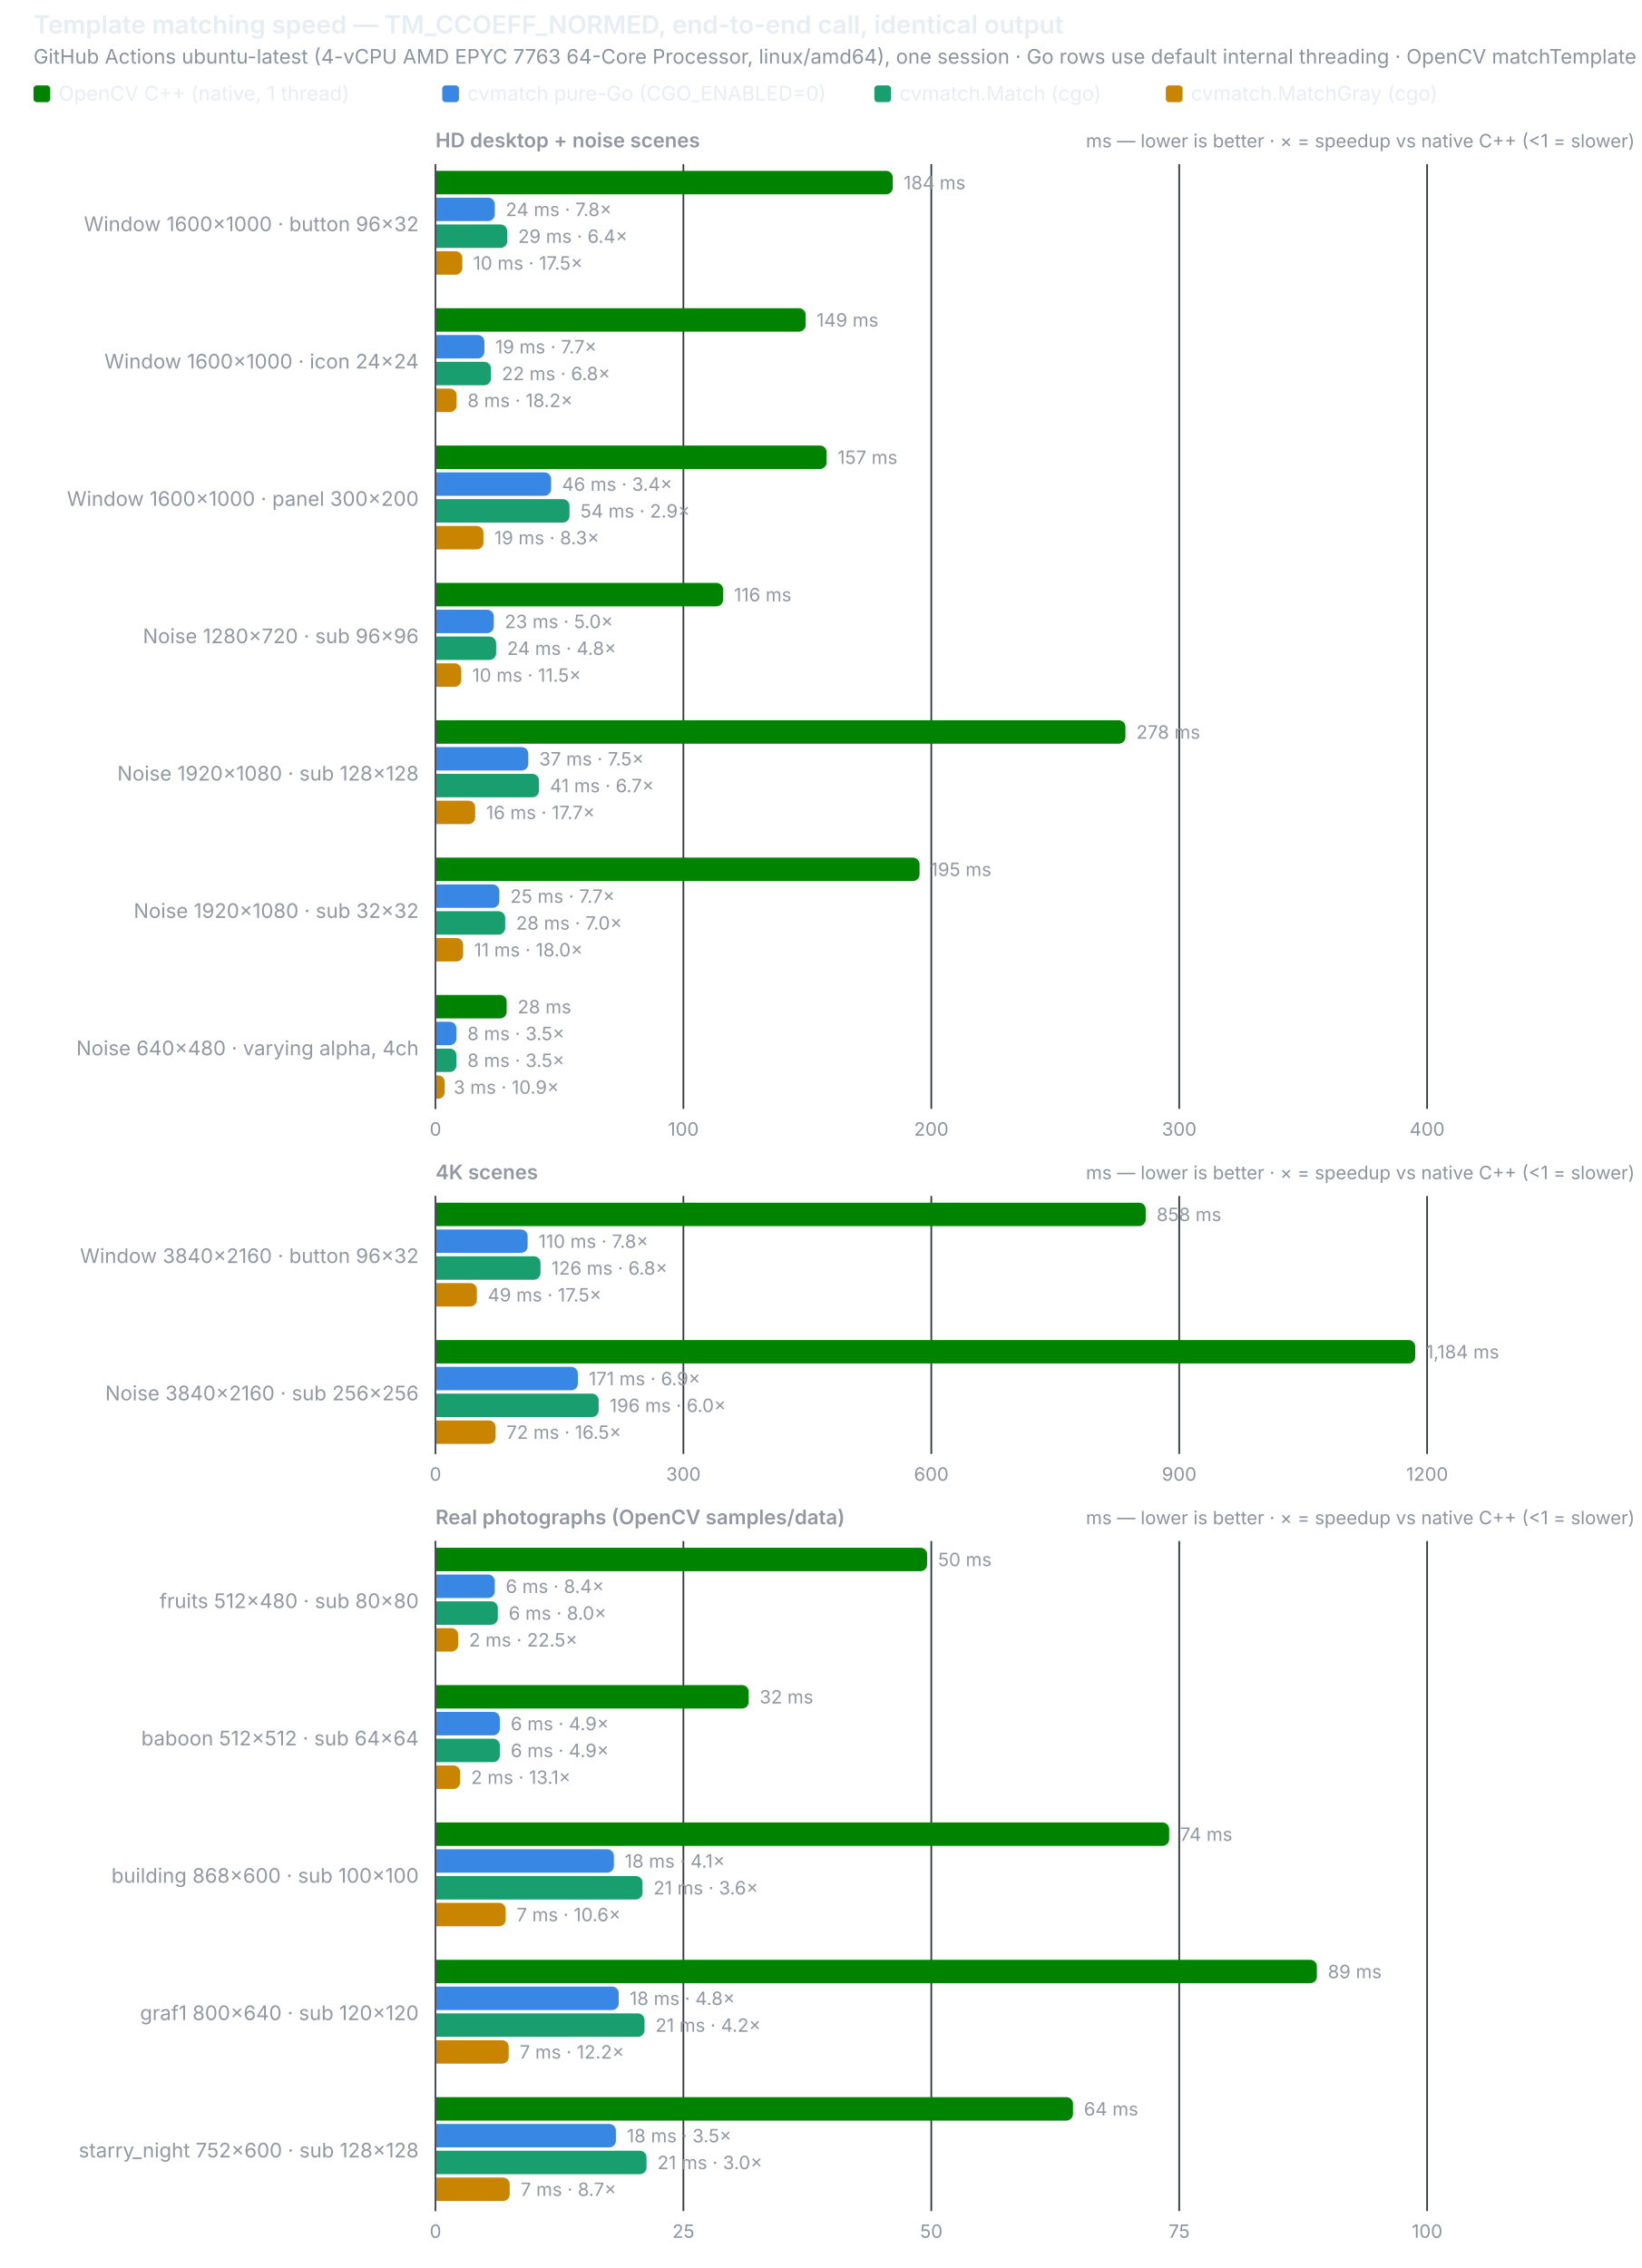
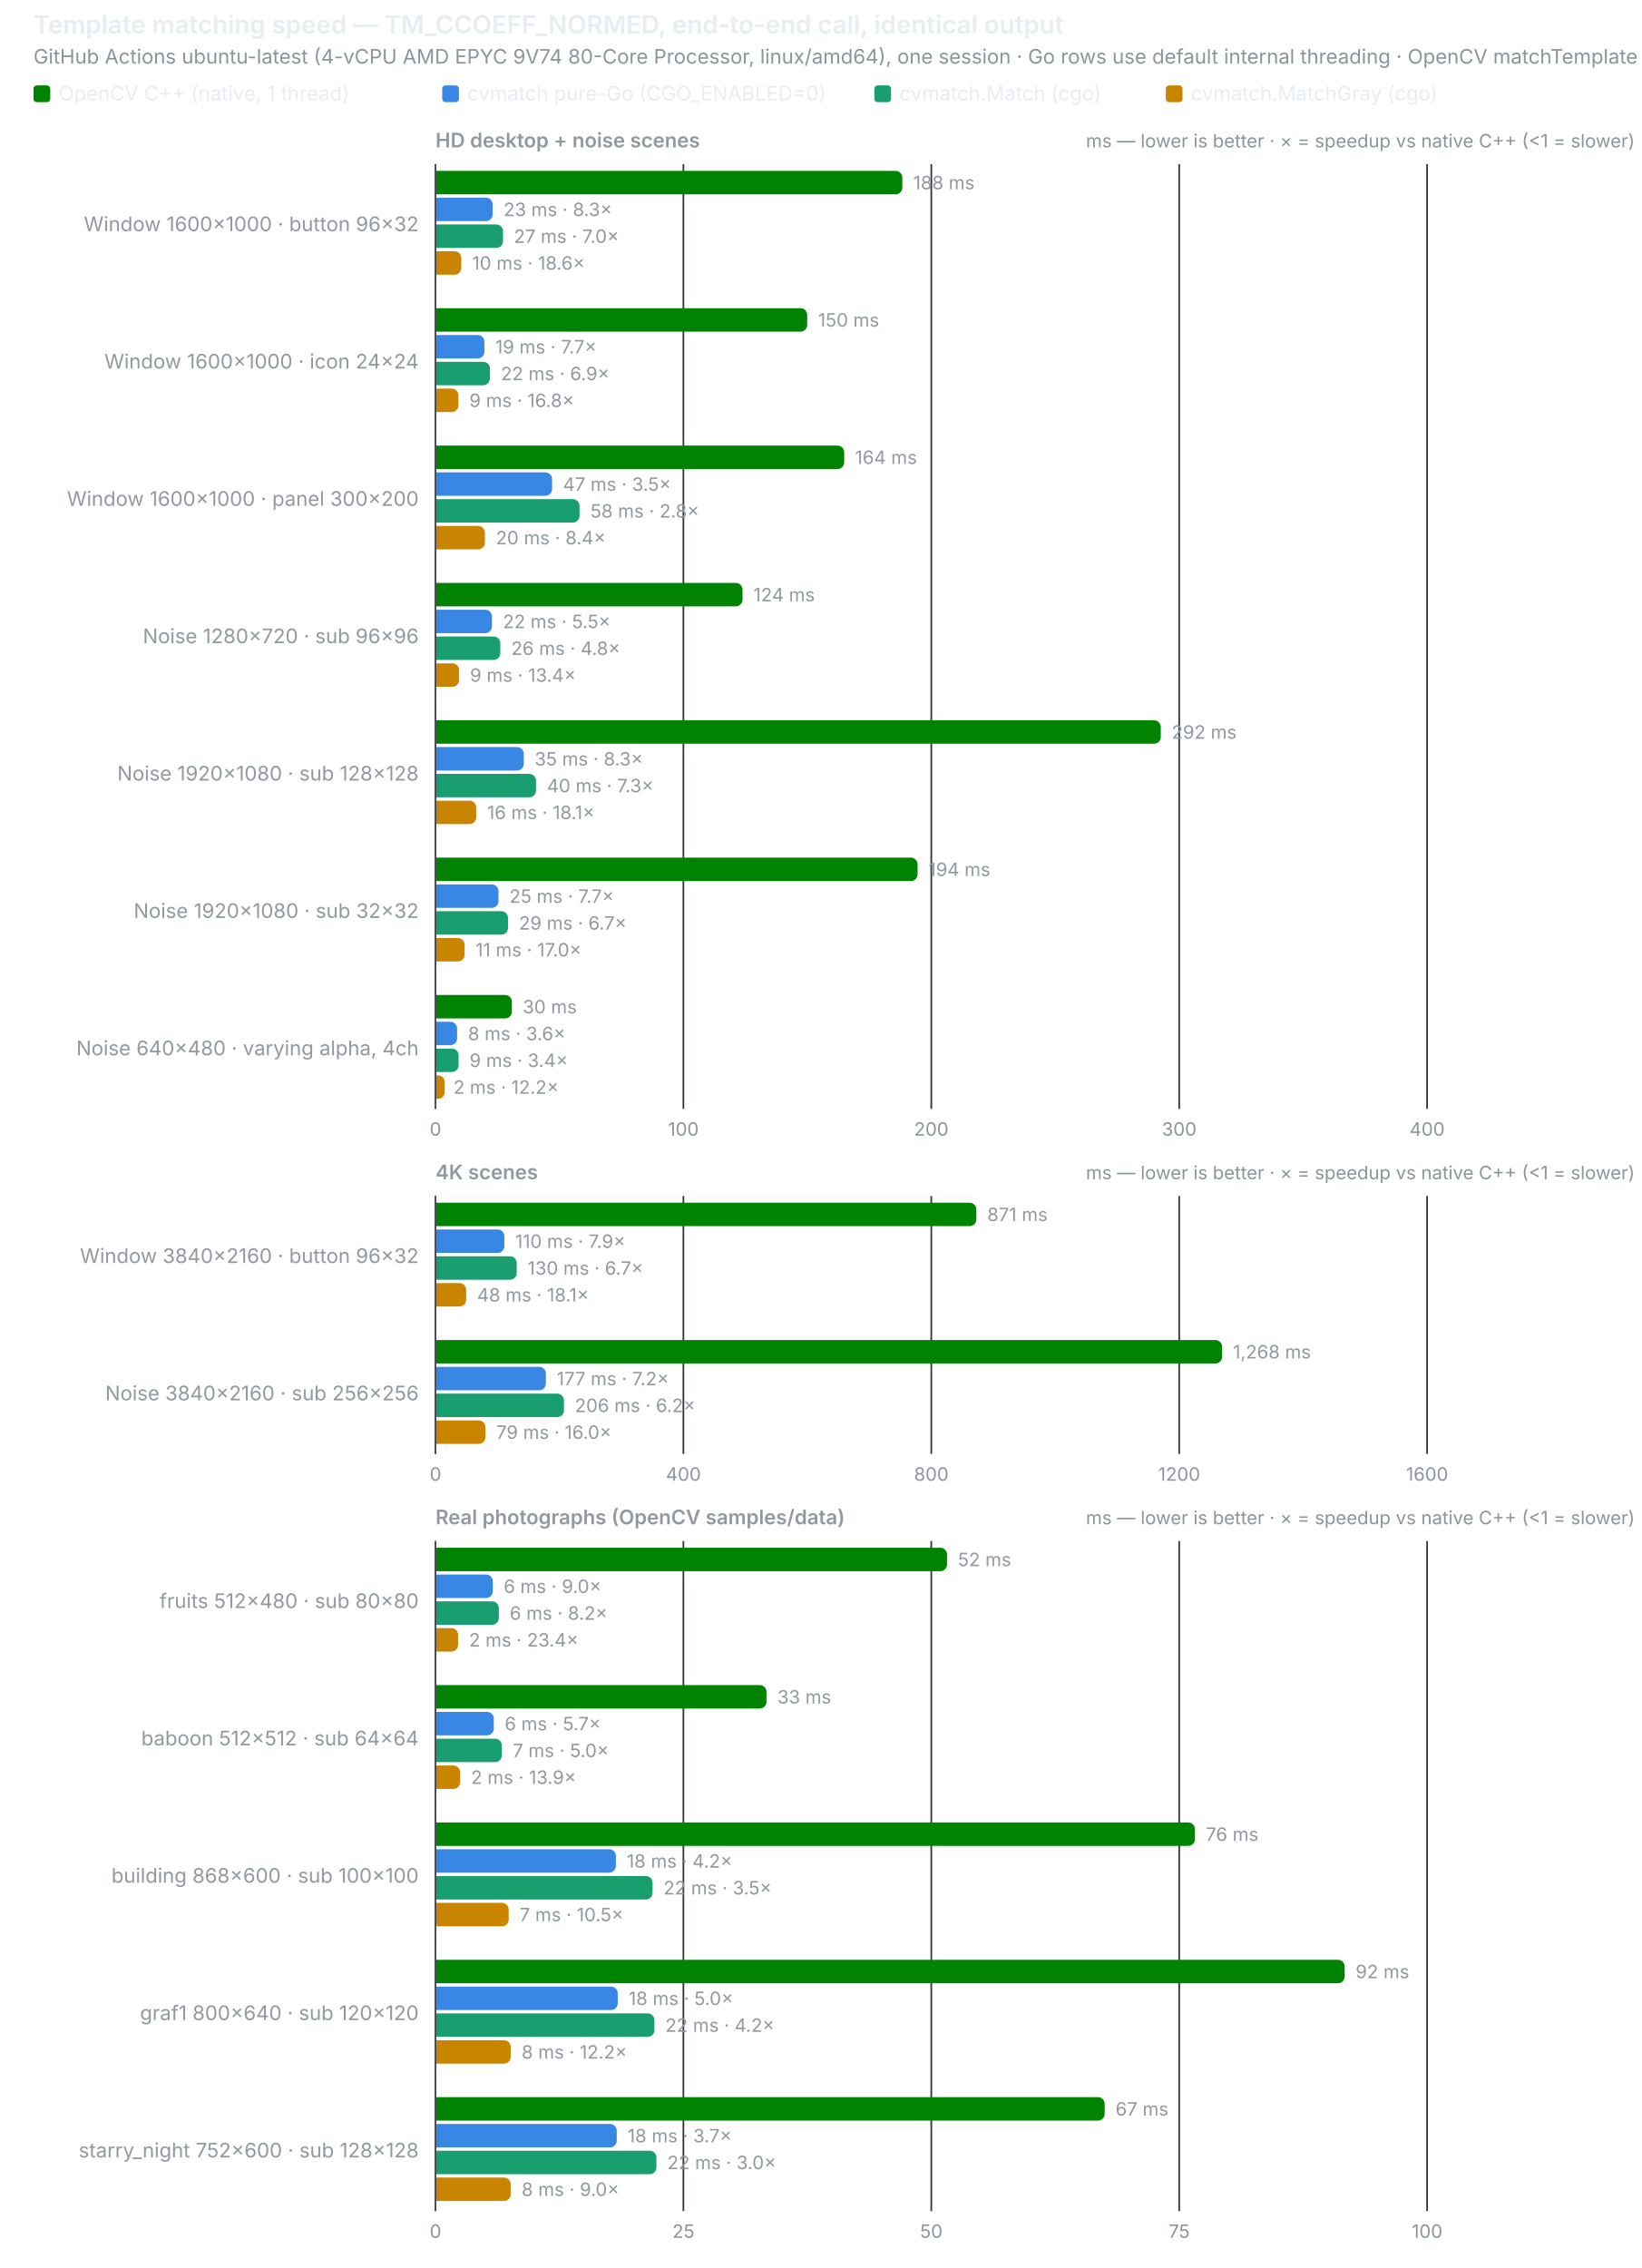
<svg xmlns="http://www.w3.org/2000/svg" width="980" height="1354" viewBox="0 0 980 1354" role="img">
  <text x="20" y="20" font-size="15" font-weight="600" fill="#e6edf3" font-family="system-ui,-apple-system,Segoe UI,sans-serif">Template matching speed — TM_CCOEFF_NORMED, end-to-end call, identical output</text>
-   <text x="20" y="38" font-size="12" fill="#8b949e" font-family="system-ui,-apple-system,Segoe UI,sans-serif">GitHub Actions ubuntu-latest (4-vCPU AMD EPYC 7763 64-Core Processor, linux/amd64), one session · Go rows use default internal threading · OpenCV matchTemplate does not use extra cores</text>
+   <text x="20" y="38" font-size="12" fill="#8b949e" font-family="system-ui,-apple-system,Segoe UI,sans-serif">GitHub Actions ubuntu-latest (4-vCPU AMD EPYC 9V74 80-Core Processor, linux/amd64), one session · Go rows use default internal threading · OpenCV matchTemplate does not use extra cores</text>
  <rect x="20" y="51" width="10" height="10" rx="2" fill="#008300" />
  <text x="35" y="60" font-size="12" fill="#e6edf3" font-family="system-ui,-apple-system,Segoe UI,sans-serif">OpenCV C++ (native, 1 thread)</text>
  <rect x="264" y="51" width="10" height="10" rx="2" fill="#3987e5" />
  <text x="279" y="60" font-size="12" fill="#e6edf3" font-family="system-ui,-apple-system,Segoe UI,sans-serif">cvmatch pure-Go (CGO_ENABLED=0)</text>
  <rect x="522" y="51" width="10" height="10" rx="2" fill="#199e70" />
  <text x="537" y="60" font-size="12" fill="#e6edf3" font-family="system-ui,-apple-system,Segoe UI,sans-serif">cvmatch.Match (cgo)</text>
  <rect x="696" y="51" width="10" height="10" rx="2" fill="#c98500" />
  <text x="711" y="60" font-size="12" fill="#e6edf3" font-family="system-ui,-apple-system,Segoe UI,sans-serif">cvmatch.MatchGray (cgo)</text>
  <text x="260" y="88" font-size="12" font-weight="600" fill="#9198a1" font-family="system-ui,-apple-system,Segoe UI,sans-serif">HD desktop + noise scenes</text>
  <text x="976" y="88" font-size="11" text-anchor="end" fill="#8b949e" font-family="system-ui,-apple-system,Segoe UI,sans-serif">ms — lower is better · ×  = speedup vs native C++ (&lt;1 = slower)</text>
  <line x1="260.0" y1="98" x2="260.0" y2="662" stroke="#30363d" stroke-width="1" />
  <text x="260.0" y="678" font-size="11" text-anchor="middle" fill="#8b949e" font-family="system-ui,-apple-system,Segoe UI,sans-serif" style="font-variant-numeric:tabular-nums">0</text>
  <line x1="408.0" y1="98" x2="408.0" y2="662" stroke="#30363d" stroke-width="1" />
  <text x="408.0" y="678" font-size="11" text-anchor="middle" fill="#8b949e" font-family="system-ui,-apple-system,Segoe UI,sans-serif" style="font-variant-numeric:tabular-nums">100</text>
  <line x1="556.0" y1="98" x2="556.0" y2="662" stroke="#30363d" stroke-width="1" />
  <text x="556.0" y="678" font-size="11" text-anchor="middle" fill="#8b949e" font-family="system-ui,-apple-system,Segoe UI,sans-serif" style="font-variant-numeric:tabular-nums">200</text>
  <line x1="704.0" y1="98" x2="704.0" y2="662" stroke="#30363d" stroke-width="1" />
  <text x="704.0" y="678" font-size="11" text-anchor="middle" fill="#8b949e" font-family="system-ui,-apple-system,Segoe UI,sans-serif" style="font-variant-numeric:tabular-nums">300</text>
  <line x1="852.0" y1="98" x2="852.0" y2="662" stroke="#30363d" stroke-width="1" />
  <text x="852.0" y="678" font-size="11" text-anchor="middle" fill="#8b949e" font-family="system-ui,-apple-system,Segoe UI,sans-serif" style="font-variant-numeric:tabular-nums">400</text>
  <line x1="260" y1="98" x2="260" y2="662" stroke="#484f58" stroke-width="1" />
  <text x="250" y="138.0" font-size="12" text-anchor="end" fill="#9198a1" font-family="system-ui,-apple-system,Segoe UI,sans-serif">Window 1600×1000 · button 96×32</text>
-   <path d="M260.5,102 h268.5 a4,4 0 0 1 4,4 v6 a4,4 0 0 1 -4,4 h-268.5 z" fill="#008300" />
-   <text x="539.5" y="113" font-size="11" fill="#9198a1" font-family="system-ui,-apple-system,Segoe UI,sans-serif" style="font-variant-numeric:tabular-nums">184 ms</text>
-   <path d="M260.5,118 h30.9 a4,4 0 0 1 4,4 v6 a4,4 0 0 1 -4,4 h-30.9 z" fill="#3987e5" />
-   <text x="301.9" y="129" font-size="11" fill="#9198a1" font-family="system-ui,-apple-system,Segoe UI,sans-serif" style="font-variant-numeric:tabular-nums">24 ms · 7.8×</text>
-   <path d="M260.5,134 h38.3 a4,4 0 0 1 4,4 v6 a4,4 0 0 1 -4,4 h-38.3 z" fill="#199e70" />
-   <text x="309.3" y="145" font-size="11" fill="#9198a1" font-family="system-ui,-apple-system,Segoe UI,sans-serif" style="font-variant-numeric:tabular-nums">29 ms · 6.4×</text>
-   <path d="M260.5,150 h11.5 a4,4 0 0 1 4,4 v6 a4,4 0 0 1 -4,4 h-11.5 z" fill="#c98500" />
-   <text x="282.5" y="161" font-size="11" fill="#9198a1" font-family="system-ui,-apple-system,Segoe UI,sans-serif" style="font-variant-numeric:tabular-nums">10 ms · 17.5×</text>
+   <path d="M260.5,102 h274.2 a4,4 0 0 1 4,4 v6 a4,4 0 0 1 -4,4 h-274.2 z" fill="#008300" />
+   <text x="545.2" y="113" font-size="11" fill="#9198a1" font-family="system-ui,-apple-system,Segoe UI,sans-serif" style="font-variant-numeric:tabular-nums">188 ms</text>
+   <path d="M260.5,118 h29.6 a4,4 0 0 1 4,4 v6 a4,4 0 0 1 -4,4 h-29.6 z" fill="#3987e5" />
+   <text x="300.6" y="129" font-size="11" fill="#9198a1" font-family="system-ui,-apple-system,Segoe UI,sans-serif" style="font-variant-numeric:tabular-nums">23 ms · 8.3×</text>
+   <path d="M260.5,134 h35.8 a4,4 0 0 1 4,4 v6 a4,4 0 0 1 -4,4 h-35.8 z" fill="#199e70" />
+   <text x="306.8" y="145" font-size="11" fill="#9198a1" font-family="system-ui,-apple-system,Segoe UI,sans-serif" style="font-variant-numeric:tabular-nums">27 ms · 7.0×</text>
+   <path d="M260.5,150 h10.9 a4,4 0 0 1 4,4 v6 a4,4 0 0 1 -4,4 h-10.9 z" fill="#c98500" />
+   <text x="281.9" y="161" font-size="11" fill="#9198a1" font-family="system-ui,-apple-system,Segoe UI,sans-serif" style="font-variant-numeric:tabular-nums">10 ms · 18.6×</text>
  <text x="250" y="220.0" font-size="12" text-anchor="end" fill="#9198a1" font-family="system-ui,-apple-system,Segoe UI,sans-serif">Window 1600×1000 · icon 24×24</text>
-   <path d="M260.5,184 h216.5 a4,4 0 0 1 4,4 v6 a4,4 0 0 1 -4,4 h-216.5 z" fill="#008300" />
-   <text x="487.5" y="195" font-size="11" fill="#9198a1" font-family="system-ui,-apple-system,Segoe UI,sans-serif" style="font-variant-numeric:tabular-nums">149 ms</text>
+   <path d="M260.5,184 h217.4 a4,4 0 0 1 4,4 v6 a4,4 0 0 1 -4,4 h-217.4 z" fill="#008300" />
+   <text x="488.4" y="195" font-size="11" fill="#9198a1" font-family="system-ui,-apple-system,Segoe UI,sans-serif" style="font-variant-numeric:tabular-nums">150 ms</text>
  <path d="M260.5,200 h24.7 a4,4 0 0 1 4,4 v6 a4,4 0 0 1 -4,4 h-24.7 z" fill="#3987e5" />
  <text x="295.7" y="211" font-size="11" fill="#9198a1" font-family="system-ui,-apple-system,Segoe UI,sans-serif" style="font-variant-numeric:tabular-nums">19 ms · 7.7×</text>
-   <path d="M260.5,216 h28.6 a4,4 0 0 1 4,4 v6 a4,4 0 0 1 -4,4 h-28.6 z" fill="#199e70" />
-   <text x="299.6" y="227" font-size="11" fill="#9198a1" font-family="system-ui,-apple-system,Segoe UI,sans-serif" style="font-variant-numeric:tabular-nums">22 ms · 6.8×</text>
-   <path d="M260.5,232 h8.1 a4,4 0 0 1 4,4 v6 a4,4 0 0 1 -4,4 h-8.1 z" fill="#c98500" />
-   <text x="279.1" y="243" font-size="11" fill="#9198a1" font-family="system-ui,-apple-system,Segoe UI,sans-serif" style="font-variant-numeric:tabular-nums">8 ms · 18.2×</text>
+   <path d="M260.5,216 h28.0 a4,4 0 0 1 4,4 v6 a4,4 0 0 1 -4,4 h-28.0 z" fill="#199e70" />
+   <text x="299.0" y="227" font-size="11" fill="#9198a1" font-family="system-ui,-apple-system,Segoe UI,sans-serif" style="font-variant-numeric:tabular-nums">22 ms · 6.9×</text>
+   <path d="M260.5,232 h9.2 a4,4 0 0 1 4,4 v6 a4,4 0 0 1 -4,4 h-9.2 z" fill="#c98500" />
+   <text x="280.2" y="243" font-size="11" fill="#9198a1" font-family="system-ui,-apple-system,Segoe UI,sans-serif" style="font-variant-numeric:tabular-nums">9 ms · 16.8×</text>
  <text x="250" y="302.0" font-size="12" text-anchor="end" fill="#9198a1" font-family="system-ui,-apple-system,Segoe UI,sans-serif">Window 1600×1000 · panel 300×200</text>
-   <path d="M260.5,266 h229.0 a4,4 0 0 1 4,4 v6 a4,4 0 0 1 -4,4 h-229.0 z" fill="#008300" />
-   <text x="500.0" y="277" font-size="11" fill="#9198a1" font-family="system-ui,-apple-system,Segoe UI,sans-serif" style="font-variant-numeric:tabular-nums">157 ms</text>
-   <path d="M260.5,282 h64.5 a4,4 0 0 1 4,4 v6 a4,4 0 0 1 -4,4 h-64.5 z" fill="#3987e5" />
-   <text x="335.5" y="293" font-size="11" fill="#9198a1" font-family="system-ui,-apple-system,Segoe UI,sans-serif" style="font-variant-numeric:tabular-nums">46 ms · 3.4×</text>
-   <path d="M260.5,298 h75.5 a4,4 0 0 1 4,4 v6 a4,4 0 0 1 -4,4 h-75.5 z" fill="#199e70" />
-   <text x="346.5" y="309" font-size="11" fill="#9198a1" font-family="system-ui,-apple-system,Segoe UI,sans-serif" style="font-variant-numeric:tabular-nums">54 ms · 2.9×</text>
-   <path d="M260.5,314 h24.1 a4,4 0 0 1 4,4 v6 a4,4 0 0 1 -4,4 h-24.1 z" fill="#c98500" />
-   <text x="295.1" y="325" font-size="11" fill="#9198a1" font-family="system-ui,-apple-system,Segoe UI,sans-serif" style="font-variant-numeric:tabular-nums">19 ms · 8.3×</text>
+   <path d="M260.5,266 h239.5 a4,4 0 0 1 4,4 v6 a4,4 0 0 1 -4,4 h-239.5 z" fill="#008300" />
+   <text x="510.5" y="277" font-size="11" fill="#9198a1" font-family="system-ui,-apple-system,Segoe UI,sans-serif" style="font-variant-numeric:tabular-nums">164 ms</text>
+   <path d="M260.5,282 h65.1 a4,4 0 0 1 4,4 v6 a4,4 0 0 1 -4,4 h-65.1 z" fill="#3987e5" />
+   <text x="336.1" y="293" font-size="11" fill="#9198a1" font-family="system-ui,-apple-system,Segoe UI,sans-serif" style="font-variant-numeric:tabular-nums">47 ms · 3.5×</text>
+   <path d="M260.5,298 h81.5 a4,4 0 0 1 4,4 v6 a4,4 0 0 1 -4,4 h-81.5 z" fill="#199e70" />
+   <text x="352.5" y="309" font-size="11" fill="#9198a1" font-family="system-ui,-apple-system,Segoe UI,sans-serif" style="font-variant-numeric:tabular-nums">58 ms · 2.8×</text>
+   <path d="M260.5,314 h25.0 a4,4 0 0 1 4,4 v6 a4,4 0 0 1 -4,4 h-25.0 z" fill="#c98500" />
+   <text x="296.0" y="325" font-size="11" fill="#9198a1" font-family="system-ui,-apple-system,Segoe UI,sans-serif" style="font-variant-numeric:tabular-nums">20 ms · 8.4×</text>
  <text x="250" y="384.0" font-size="12" text-anchor="end" fill="#9198a1" font-family="system-ui,-apple-system,Segoe UI,sans-serif">Noise 1280×720 · sub 96×96</text>
-   <path d="M260.5,348 h167.2 a4,4 0 0 1 4,4 v6 a4,4 0 0 1 -4,4 h-167.2 z" fill="#008300" />
-   <text x="438.2" y="359" font-size="11" fill="#9198a1" font-family="system-ui,-apple-system,Segoe UI,sans-serif" style="font-variant-numeric:tabular-nums">116 ms</text>
-   <path d="M260.5,364 h30.3 a4,4 0 0 1 4,4 v6 a4,4 0 0 1 -4,4 h-30.3 z" fill="#3987e5" />
-   <text x="301.3" y="375" font-size="11" fill="#9198a1" font-family="system-ui,-apple-system,Segoe UI,sans-serif" style="font-variant-numeric:tabular-nums">23 ms · 5.0×</text>
-   <path d="M260.5,380 h31.7 a4,4 0 0 1 4,4 v6 a4,4 0 0 1 -4,4 h-31.7 z" fill="#199e70" />
-   <text x="302.7" y="391" font-size="11" fill="#9198a1" font-family="system-ui,-apple-system,Segoe UI,sans-serif" style="font-variant-numeric:tabular-nums">24 ms · 4.8×</text>
-   <path d="M260.5,396 h10.9 a4,4 0 0 1 4,4 v6 a4,4 0 0 1 -4,4 h-10.9 z" fill="#c98500" />
-   <text x="281.9" y="407" font-size="11" fill="#9198a1" font-family="system-ui,-apple-system,Segoe UI,sans-serif" style="font-variant-numeric:tabular-nums">10 ms · 11.5×</text>
+   <path d="M260.5,348 h178.8 a4,4 0 0 1 4,4 v6 a4,4 0 0 1 -4,4 h-178.8 z" fill="#008300" />
+   <text x="449.8" y="359" font-size="11" fill="#9198a1" font-family="system-ui,-apple-system,Segoe UI,sans-serif" style="font-variant-numeric:tabular-nums">124 ms</text>
+   <path d="M260.5,364 h29.2 a4,4 0 0 1 4,4 v6 a4,4 0 0 1 -4,4 h-29.2 z" fill="#3987e5" />
+   <text x="300.2" y="375" font-size="11" fill="#9198a1" font-family="system-ui,-apple-system,Segoe UI,sans-serif" style="font-variant-numeric:tabular-nums">22 ms · 5.5×</text>
+   <path d="M260.5,380 h34.2 a4,4 0 0 1 4,4 v6 a4,4 0 0 1 -4,4 h-34.2 z" fill="#199e70" />
+   <text x="305.2" y="391" font-size="11" fill="#9198a1" font-family="system-ui,-apple-system,Segoe UI,sans-serif" style="font-variant-numeric:tabular-nums">26 ms · 4.8×</text>
+   <path d="M260.5,396 h9.6 a4,4 0 0 1 4,4 v6 a4,4 0 0 1 -4,4 h-9.6 z" fill="#c98500" />
+   <text x="280.6" y="407" font-size="11" fill="#9198a1" font-family="system-ui,-apple-system,Segoe UI,sans-serif" style="font-variant-numeric:tabular-nums">9 ms · 13.4×</text>
  <text x="250" y="466.0" font-size="12" text-anchor="end" fill="#9198a1" font-family="system-ui,-apple-system,Segoe UI,sans-serif">Noise 1920×1080 · sub 128×128</text>
-   <path d="M260.5,430 h407.4 a4,4 0 0 1 4,4 v6 a4,4 0 0 1 -4,4 h-407.4 z" fill="#008300" />
-   <text x="678.4" y="441" font-size="11" fill="#9198a1" font-family="system-ui,-apple-system,Segoe UI,sans-serif" style="font-variant-numeric:tabular-nums">278 ms</text>
-   <path d="M260.5,446 h50.9 a4,4 0 0 1 4,4 v6 a4,4 0 0 1 -4,4 h-50.9 z" fill="#3987e5" />
-   <text x="321.9" y="457" font-size="11" fill="#9198a1" font-family="system-ui,-apple-system,Segoe UI,sans-serif" style="font-variant-numeric:tabular-nums">37 ms · 7.5×</text>
-   <path d="M260.5,462 h57.3 a4,4 0 0 1 4,4 v6 a4,4 0 0 1 -4,4 h-57.3 z" fill="#199e70" />
-   <text x="328.3" y="473" font-size="11" fill="#9198a1" font-family="system-ui,-apple-system,Segoe UI,sans-serif" style="font-variant-numeric:tabular-nums">41 ms · 6.7×</text>
-   <path d="M260.5,478 h19.2 a4,4 0 0 1 4,4 v6 a4,4 0 0 1 -4,4 h-19.2 z" fill="#c98500" />
-   <text x="290.2" y="489" font-size="11" fill="#9198a1" font-family="system-ui,-apple-system,Segoe UI,sans-serif" style="font-variant-numeric:tabular-nums">16 ms · 17.7×</text>
+   <path d="M260.5,430 h428.5 a4,4 0 0 1 4,4 v6 a4,4 0 0 1 -4,4 h-428.5 z" fill="#008300" />
+   <text x="699.5" y="441" font-size="11" fill="#9198a1" font-family="system-ui,-apple-system,Segoe UI,sans-serif" style="font-variant-numeric:tabular-nums">292 ms</text>
+   <path d="M260.5,446 h48.2 a4,4 0 0 1 4,4 v6 a4,4 0 0 1 -4,4 h-48.2 z" fill="#3987e5" />
+   <text x="319.2" y="457" font-size="11" fill="#9198a1" font-family="system-ui,-apple-system,Segoe UI,sans-serif" style="font-variant-numeric:tabular-nums">35 ms · 8.3×</text>
+   <path d="M260.5,462 h55.5 a4,4 0 0 1 4,4 v6 a4,4 0 0 1 -4,4 h-55.5 z" fill="#199e70" />
+   <text x="326.5" y="473" font-size="11" fill="#9198a1" font-family="system-ui,-apple-system,Segoe UI,sans-serif" style="font-variant-numeric:tabular-nums">40 ms · 7.3×</text>
+   <path d="M260.5,478 h19.8 a4,4 0 0 1 4,4 v6 a4,4 0 0 1 -4,4 h-19.8 z" fill="#c98500" />
+   <text x="290.8" y="489" font-size="11" fill="#9198a1" font-family="system-ui,-apple-system,Segoe UI,sans-serif" style="font-variant-numeric:tabular-nums">16 ms · 18.1×</text>
  <text x="250" y="548.0" font-size="12" text-anchor="end" fill="#9198a1" font-family="system-ui,-apple-system,Segoe UI,sans-serif">Noise 1920×1080 · sub 32×32</text>
-   <path d="M260.5,512 h284.5 a4,4 0 0 1 4,4 v6 a4,4 0 0 1 -4,4 h-284.5 z" fill="#008300" />
-   <text x="555.5" y="523" font-size="11" fill="#9198a1" font-family="system-ui,-apple-system,Segoe UI,sans-serif" style="font-variant-numeric:tabular-nums">195 ms</text>
-   <path d="M260.5,528 h33.6 a4,4 0 0 1 4,4 v6 a4,4 0 0 1 -4,4 h-33.6 z" fill="#3987e5" />
-   <text x="304.6" y="539" font-size="11" fill="#9198a1" font-family="system-ui,-apple-system,Segoe UI,sans-serif" style="font-variant-numeric:tabular-nums">25 ms · 7.7×</text>
-   <path d="M260.5,544 h37.1 a4,4 0 0 1 4,4 v6 a4,4 0 0 1 -4,4 h-37.1 z" fill="#199e70" />
-   <text x="308.1" y="555" font-size="11" fill="#9198a1" font-family="system-ui,-apple-system,Segoe UI,sans-serif" style="font-variant-numeric:tabular-nums">28 ms · 7.0×</text>
-   <path d="M260.5,560 h12.0 a4,4 0 0 1 4,4 v6 a4,4 0 0 1 -4,4 h-12.0 z" fill="#c98500" />
-   <text x="283.0" y="571" font-size="11" fill="#9198a1" font-family="system-ui,-apple-system,Segoe UI,sans-serif" style="font-variant-numeric:tabular-nums">11 ms · 18.0×</text>
+   <path d="M260.5,512 h283.3 a4,4 0 0 1 4,4 v6 a4,4 0 0 1 -4,4 h-283.3 z" fill="#008300" />
+   <text x="554.3" y="523" font-size="11" fill="#9198a1" font-family="system-ui,-apple-system,Segoe UI,sans-serif" style="font-variant-numeric:tabular-nums">194 ms</text>
+   <path d="M260.5,528 h33.1 a4,4 0 0 1 4,4 v6 a4,4 0 0 1 -4,4 h-33.1 z" fill="#3987e5" />
+   <text x="304.1" y="539" font-size="11" fill="#9198a1" font-family="system-ui,-apple-system,Segoe UI,sans-serif" style="font-variant-numeric:tabular-nums">25 ms · 7.7×</text>
+   <path d="M260.5,544 h38.8 a4,4 0 0 1 4,4 v6 a4,4 0 0 1 -4,4 h-38.8 z" fill="#199e70" />
+   <text x="309.8" y="555" font-size="11" fill="#9198a1" font-family="system-ui,-apple-system,Segoe UI,sans-serif" style="font-variant-numeric:tabular-nums">29 ms · 6.7×</text>
+   <path d="M260.5,560 h12.9 a4,4 0 0 1 4,4 v6 a4,4 0 0 1 -4,4 h-12.9 z" fill="#c98500" />
+   <text x="283.9" y="571" font-size="11" fill="#9198a1" font-family="system-ui,-apple-system,Segoe UI,sans-serif" style="font-variant-numeric:tabular-nums">11 ms · 17.0×</text>
  <text x="250" y="630.0" font-size="12" text-anchor="end" fill="#9198a1" font-family="system-ui,-apple-system,Segoe UI,sans-serif">Noise 640×480 · varying alpha, 4ch</text>
-   <path d="M260.5,594 h38.0 a4,4 0 0 1 4,4 v6 a4,4 0 0 1 -4,4 h-38.0 z" fill="#008300" />
-   <text x="309.0" y="605" font-size="11" fill="#9198a1" font-family="system-ui,-apple-system,Segoe UI,sans-serif" style="font-variant-numeric:tabular-nums">28 ms</text>
-   <path d="M260.5,610 h8.0 a4,4 0 0 1 4,4 v6 a4,4 0 0 1 -4,4 h-8.0 z" fill="#3987e5" />
-   <text x="279.0" y="621" font-size="11" fill="#9198a1" font-family="system-ui,-apple-system,Segoe UI,sans-serif" style="font-variant-numeric:tabular-nums">8 ms · 3.5×</text>
-   <path d="M260.5,626 h8.0 a4,4 0 0 1 4,4 v6 a4,4 0 0 1 -4,4 h-8.0 z" fill="#199e70" />
-   <text x="279.0" y="637" font-size="11" fill="#9198a1" font-family="system-ui,-apple-system,Segoe UI,sans-serif" style="font-variant-numeric:tabular-nums">8 ms · 3.5×</text>
+   <path d="M260.5,594 h41.1 a4,4 0 0 1 4,4 v6 a4,4 0 0 1 -4,4 h-41.1 z" fill="#008300" />
+   <text x="312.1" y="605" font-size="11" fill="#9198a1" font-family="system-ui,-apple-system,Segoe UI,sans-serif" style="font-variant-numeric:tabular-nums">30 ms</text>
+   <path d="M260.5,610 h8.4 a4,4 0 0 1 4,4 v6 a4,4 0 0 1 -4,4 h-8.4 z" fill="#3987e5" />
+   <text x="279.4" y="621" font-size="11" fill="#9198a1" font-family="system-ui,-apple-system,Segoe UI,sans-serif" style="font-variant-numeric:tabular-nums">8 ms · 3.6×</text>
+   <path d="M260.5,626 h9.3 a4,4 0 0 1 4,4 v6 a4,4 0 0 1 -4,4 h-9.3 z" fill="#199e70" />
+   <text x="280.3" y="637" font-size="11" fill="#9198a1" font-family="system-ui,-apple-system,Segoe UI,sans-serif" style="font-variant-numeric:tabular-nums">9 ms · 3.4×</text>
  <path d="M260.5,642 h1.0 a4,4 0 0 1 4,4 v6 a4,4 0 0 1 -4,4 h-1.0 z" fill="#c98500" />
-   <text x="270.8" y="653" font-size="11" fill="#9198a1" font-family="system-ui,-apple-system,Segoe UI,sans-serif" style="font-variant-numeric:tabular-nums">3 ms · 10.9×</text>
+   <text x="270.7" y="653" font-size="11" fill="#9198a1" font-family="system-ui,-apple-system,Segoe UI,sans-serif" style="font-variant-numeric:tabular-nums">2 ms · 12.2×</text>
  <text x="260" y="704" font-size="12" font-weight="600" fill="#9198a1" font-family="system-ui,-apple-system,Segoe UI,sans-serif">4K scenes</text>
  <text x="976" y="704" font-size="11" text-anchor="end" fill="#8b949e" font-family="system-ui,-apple-system,Segoe UI,sans-serif">ms — lower is better · ×  = speedup vs native C++ (&lt;1 = slower)</text>
  <line x1="260.0" y1="714" x2="260.0" y2="868" stroke="#30363d" stroke-width="1" />
  <text x="260.0" y="884" font-size="11" text-anchor="middle" fill="#8b949e" font-family="system-ui,-apple-system,Segoe UI,sans-serif" style="font-variant-numeric:tabular-nums">0</text>
  <line x1="408.0" y1="714" x2="408.0" y2="868" stroke="#30363d" stroke-width="1" />
-   <text x="408.0" y="884" font-size="11" text-anchor="middle" fill="#8b949e" font-family="system-ui,-apple-system,Segoe UI,sans-serif" style="font-variant-numeric:tabular-nums">300</text>
+   <text x="408.0" y="884" font-size="11" text-anchor="middle" fill="#8b949e" font-family="system-ui,-apple-system,Segoe UI,sans-serif" style="font-variant-numeric:tabular-nums">400</text>
  <line x1="556.0" y1="714" x2="556.0" y2="868" stroke="#30363d" stroke-width="1" />
-   <text x="556.0" y="884" font-size="11" text-anchor="middle" fill="#8b949e" font-family="system-ui,-apple-system,Segoe UI,sans-serif" style="font-variant-numeric:tabular-nums">600</text>
+   <text x="556.0" y="884" font-size="11" text-anchor="middle" fill="#8b949e" font-family="system-ui,-apple-system,Segoe UI,sans-serif" style="font-variant-numeric:tabular-nums">800</text>
  <line x1="704.0" y1="714" x2="704.0" y2="868" stroke="#30363d" stroke-width="1" />
-   <text x="704.0" y="884" font-size="11" text-anchor="middle" fill="#8b949e" font-family="system-ui,-apple-system,Segoe UI,sans-serif" style="font-variant-numeric:tabular-nums">900</text>
+   <text x="704.0" y="884" font-size="11" text-anchor="middle" fill="#8b949e" font-family="system-ui,-apple-system,Segoe UI,sans-serif" style="font-variant-numeric:tabular-nums">1200</text>
  <line x1="852.0" y1="714" x2="852.0" y2="868" stroke="#30363d" stroke-width="1" />
-   <text x="852.0" y="884" font-size="11" text-anchor="middle" fill="#8b949e" font-family="system-ui,-apple-system,Segoe UI,sans-serif" style="font-variant-numeric:tabular-nums">1200</text>
+   <text x="852.0" y="884" font-size="11" text-anchor="middle" fill="#8b949e" font-family="system-ui,-apple-system,Segoe UI,sans-serif" style="font-variant-numeric:tabular-nums">1600</text>
  <line x1="260" y1="714" x2="260" y2="868" stroke="#484f58" stroke-width="1" />
  <text x="250" y="754.0" font-size="12" text-anchor="end" fill="#9198a1" font-family="system-ui,-apple-system,Segoe UI,sans-serif">Window 3840×2160 · button 96×32</text>
-   <path d="M260.5,718 h419.5 a4,4 0 0 1 4,4 v6 a4,4 0 0 1 -4,4 h-419.5 z" fill="#008300" />
-   <text x="690.5" y="729" font-size="11" fill="#9198a1" font-family="system-ui,-apple-system,Segoe UI,sans-serif" style="font-variant-numeric:tabular-nums">858 ms</text>
-   <path d="M260.5,734 h50.5 a4,4 0 0 1 4,4 v6 a4,4 0 0 1 -4,4 h-50.5 z" fill="#3987e5" />
-   <text x="321.5" y="745" font-size="11" fill="#9198a1" font-family="system-ui,-apple-system,Segoe UI,sans-serif" style="font-variant-numeric:tabular-nums">110 ms · 7.8×</text>
-   <path d="M260.5,750 h58.2 a4,4 0 0 1 4,4 v6 a4,4 0 0 1 -4,4 h-58.2 z" fill="#199e70" />
-   <text x="329.2" y="761" font-size="11" fill="#9198a1" font-family="system-ui,-apple-system,Segoe UI,sans-serif" style="font-variant-numeric:tabular-nums">126 ms · 6.8×</text>
-   <path d="M260.5,766 h20.2 a4,4 0 0 1 4,4 v6 a4,4 0 0 1 -4,4 h-20.2 z" fill="#c98500" />
-   <text x="291.2" y="777" font-size="11" fill="#9198a1" font-family="system-ui,-apple-system,Segoe UI,sans-serif" style="font-variant-numeric:tabular-nums">49 ms · 17.5×</text>
+   <path d="M260.5,718 h318.4 a4,4 0 0 1 4,4 v6 a4,4 0 0 1 -4,4 h-318.4 z" fill="#008300" />
+   <text x="589.4" y="729" font-size="11" fill="#9198a1" font-family="system-ui,-apple-system,Segoe UI,sans-serif" style="font-variant-numeric:tabular-nums">871 ms</text>
+   <path d="M260.5,734 h36.6 a4,4 0 0 1 4,4 v6 a4,4 0 0 1 -4,4 h-36.6 z" fill="#3987e5" />
+   <text x="307.6" y="745" font-size="11" fill="#9198a1" font-family="system-ui,-apple-system,Segoe UI,sans-serif" style="font-variant-numeric:tabular-nums">110 ms · 7.9×</text>
+   <path d="M260.5,750 h44.0 a4,4 0 0 1 4,4 v6 a4,4 0 0 1 -4,4 h-44.0 z" fill="#199e70" />
+   <text x="315.0" y="761" font-size="11" fill="#9198a1" font-family="system-ui,-apple-system,Segoe UI,sans-serif" style="font-variant-numeric:tabular-nums">130 ms · 6.7×</text>
+   <path d="M260.5,766 h13.8 a4,4 0 0 1 4,4 v6 a4,4 0 0 1 -4,4 h-13.8 z" fill="#c98500" />
+   <text x="284.8" y="777" font-size="11" fill="#9198a1" font-family="system-ui,-apple-system,Segoe UI,sans-serif" style="font-variant-numeric:tabular-nums">48 ms · 18.1×</text>
  <text x="250" y="836.0" font-size="12" text-anchor="end" fill="#9198a1" font-family="system-ui,-apple-system,Segoe UI,sans-serif">Noise 3840×2160 · sub 256×256</text>
-   <path d="M260.5,800 h580.4 a4,4 0 0 1 4,4 v6 a4,4 0 0 1 -4,4 h-580.4 z" fill="#008300" />
-   <text x="851.4" y="811" font-size="11" fill="#9198a1" font-family="system-ui,-apple-system,Segoe UI,sans-serif" style="font-variant-numeric:tabular-nums">1,184 ms</text>
-   <path d="M260.5,816 h80.5 a4,4 0 0 1 4,4 v6 a4,4 0 0 1 -4,4 h-80.5 z" fill="#3987e5" />
-   <text x="351.5" y="827" font-size="11" fill="#9198a1" font-family="system-ui,-apple-system,Segoe UI,sans-serif" style="font-variant-numeric:tabular-nums">171 ms · 6.9×</text>
-   <path d="M260.5,832 h92.9 a4,4 0 0 1 4,4 v6 a4,4 0 0 1 -4,4 h-92.9 z" fill="#199e70" />
-   <text x="363.9" y="843" font-size="11" fill="#9198a1" font-family="system-ui,-apple-system,Segoe UI,sans-serif" style="font-variant-numeric:tabular-nums">196 ms · 6.0×</text>
-   <path d="M260.5,848 h31.4 a4,4 0 0 1 4,4 v6 a4,4 0 0 1 -4,4 h-31.4 z" fill="#c98500" />
-   <text x="302.4" y="859" font-size="11" fill="#9198a1" font-family="system-ui,-apple-system,Segoe UI,sans-serif" style="font-variant-numeric:tabular-nums">72 ms · 16.5×</text>
+   <path d="M260.5,800 h465.1 a4,4 0 0 1 4,4 v6 a4,4 0 0 1 -4,4 h-465.1 z" fill="#008300" />
+   <text x="736.1" y="811" font-size="11" fill="#9198a1" font-family="system-ui,-apple-system,Segoe UI,sans-serif" style="font-variant-numeric:tabular-nums">1,268 ms</text>
+   <path d="M260.5,816 h61.4 a4,4 0 0 1 4,4 v6 a4,4 0 0 1 -4,4 h-61.4 z" fill="#3987e5" />
+   <text x="332.4" y="827" font-size="11" fill="#9198a1" font-family="system-ui,-apple-system,Segoe UI,sans-serif" style="font-variant-numeric:tabular-nums">177 ms · 7.2×</text>
+   <path d="M260.5,832 h72.2 a4,4 0 0 1 4,4 v6 a4,4 0 0 1 -4,4 h-72.2 z" fill="#199e70" />
+   <text x="343.2" y="843" font-size="11" fill="#9198a1" font-family="system-ui,-apple-system,Segoe UI,sans-serif" style="font-variant-numeric:tabular-nums">206 ms · 6.2×</text>
+   <path d="M260.5,848 h25.3 a4,4 0 0 1 4,4 v6 a4,4 0 0 1 -4,4 h-25.3 z" fill="#c98500" />
+   <text x="296.3" y="859" font-size="11" fill="#9198a1" font-family="system-ui,-apple-system,Segoe UI,sans-serif" style="font-variant-numeric:tabular-nums">79 ms · 16.0×</text>
  <text x="260" y="910" font-size="12" font-weight="600" fill="#9198a1" font-family="system-ui,-apple-system,Segoe UI,sans-serif">Real photographs (OpenCV samples/data)</text>
  <text x="976" y="910" font-size="11" text-anchor="end" fill="#8b949e" font-family="system-ui,-apple-system,Segoe UI,sans-serif">ms — lower is better · ×  = speedup vs native C++ (&lt;1 = slower)</text>
  <line x1="260.0" y1="920" x2="260.0" y2="1320" stroke="#30363d" stroke-width="1" />
  <text x="260.0" y="1336" font-size="11" text-anchor="middle" fill="#8b949e" font-family="system-ui,-apple-system,Segoe UI,sans-serif" style="font-variant-numeric:tabular-nums">0</text>
  <line x1="408.0" y1="920" x2="408.0" y2="1320" stroke="#30363d" stroke-width="1" />
  <text x="408.0" y="1336" font-size="11" text-anchor="middle" fill="#8b949e" font-family="system-ui,-apple-system,Segoe UI,sans-serif" style="font-variant-numeric:tabular-nums">25</text>
  <line x1="556.0" y1="920" x2="556.0" y2="1320" stroke="#30363d" stroke-width="1" />
  <text x="556.0" y="1336" font-size="11" text-anchor="middle" fill="#8b949e" font-family="system-ui,-apple-system,Segoe UI,sans-serif" style="font-variant-numeric:tabular-nums">50</text>
  <line x1="704.0" y1="920" x2="704.0" y2="1320" stroke="#30363d" stroke-width="1" />
  <text x="704.0" y="1336" font-size="11" text-anchor="middle" fill="#8b949e" font-family="system-ui,-apple-system,Segoe UI,sans-serif" style="font-variant-numeric:tabular-nums">75</text>
  <line x1="852.0" y1="920" x2="852.0" y2="1320" stroke="#30363d" stroke-width="1" />
  <text x="852.0" y="1336" font-size="11" text-anchor="middle" fill="#8b949e" font-family="system-ui,-apple-system,Segoe UI,sans-serif" style="font-variant-numeric:tabular-nums">100</text>
  <line x1="260" y1="920" x2="260" y2="1320" stroke="#484f58" stroke-width="1" />
  <text x="250" y="960.0" font-size="12" text-anchor="end" fill="#9198a1" font-family="system-ui,-apple-system,Segoe UI,sans-serif">fruits 512×480 · sub 80×80</text>
-   <path d="M260.5,924 h289.0 a4,4 0 0 1 4,4 v6 a4,4 0 0 1 -4,4 h-289.0 z" fill="#008300" />
-   <text x="560.0" y="935" font-size="11" fill="#9198a1" font-family="system-ui,-apple-system,Segoe UI,sans-serif" style="font-variant-numeric:tabular-nums">50 ms</text>
-   <path d="M260.5,940 h30.9 a4,4 0 0 1 4,4 v6 a4,4 0 0 1 -4,4 h-30.9 z" fill="#3987e5" />
-   <text x="301.9" y="951" font-size="11" fill="#9198a1" font-family="system-ui,-apple-system,Segoe UI,sans-serif" style="font-variant-numeric:tabular-nums">6 ms · 8.4×</text>
-   <path d="M260.5,956 h32.7 a4,4 0 0 1 4,4 v6 a4,4 0 0 1 -4,4 h-32.7 z" fill="#199e70" />
-   <text x="303.7" y="967" font-size="11" fill="#9198a1" font-family="system-ui,-apple-system,Segoe UI,sans-serif" style="font-variant-numeric:tabular-nums">6 ms · 8.0×</text>
+   <path d="M260.5,924 h300.9 a4,4 0 0 1 4,4 v6 a4,4 0 0 1 -4,4 h-300.9 z" fill="#008300" />
+   <text x="571.9" y="935" font-size="11" fill="#9198a1" font-family="system-ui,-apple-system,Segoe UI,sans-serif" style="font-variant-numeric:tabular-nums">52 ms</text>
+   <path d="M260.5,940 h29.7 a4,4 0 0 1 4,4 v6 a4,4 0 0 1 -4,4 h-29.7 z" fill="#3987e5" />
+   <text x="300.7" y="951" font-size="11" fill="#9198a1" font-family="system-ui,-apple-system,Segoe UI,sans-serif" style="font-variant-numeric:tabular-nums">6 ms · 9.0×</text>
+   <path d="M260.5,956 h33.3 a4,4 0 0 1 4,4 v6 a4,4 0 0 1 -4,4 h-33.3 z" fill="#199e70" />
+   <text x="304.3" y="967" font-size="11" fill="#9198a1" font-family="system-ui,-apple-system,Segoe UI,sans-serif" style="font-variant-numeric:tabular-nums">6 ms · 8.2×</text>
  <path d="M260.5,972 h9.0 a4,4 0 0 1 4,4 v6 a4,4 0 0 1 -4,4 h-9.0 z" fill="#c98500" />
-   <text x="280.0" y="983" font-size="11" fill="#9198a1" font-family="system-ui,-apple-system,Segoe UI,sans-serif" style="font-variant-numeric:tabular-nums">2 ms · 22.5×</text>
+   <text x="280.0" y="983" font-size="11" fill="#9198a1" font-family="system-ui,-apple-system,Segoe UI,sans-serif" style="font-variant-numeric:tabular-nums">2 ms · 23.4×</text>
  <text x="250" y="1042.0" font-size="12" text-anchor="end" fill="#9198a1" font-family="system-ui,-apple-system,Segoe UI,sans-serif">baboon 512×512 · sub 64×64</text>
-   <path d="M260.5,1006 h182.5 a4,4 0 0 1 4,4 v6 a4,4 0 0 1 -4,4 h-182.5 z" fill="#008300" />
-   <text x="453.5" y="1017" font-size="11" fill="#9198a1" font-family="system-ui,-apple-system,Segoe UI,sans-serif" style="font-variant-numeric:tabular-nums">32 ms</text>
-   <path d="M260.5,1022 h33.9 a4,4 0 0 1 4,4 v6 a4,4 0 0 1 -4,4 h-33.9 z" fill="#3987e5" />
-   <text x="304.9" y="1033" font-size="11" fill="#9198a1" font-family="system-ui,-apple-system,Segoe UI,sans-serif" style="font-variant-numeric:tabular-nums">6 ms · 4.9×</text>
-   <path d="M260.5,1038 h33.9 a4,4 0 0 1 4,4 v6 a4,4 0 0 1 -4,4 h-33.9 z" fill="#199e70" />
-   <text x="304.9" y="1049" font-size="11" fill="#9198a1" font-family="system-ui,-apple-system,Segoe UI,sans-serif" style="font-variant-numeric:tabular-nums">6 ms · 4.9×</text>
+   <path d="M260.5,1006 h193.1 a4,4 0 0 1 4,4 v6 a4,4 0 0 1 -4,4 h-193.1 z" fill="#008300" />
+   <text x="464.1" y="1017" font-size="11" fill="#9198a1" font-family="system-ui,-apple-system,Segoe UI,sans-serif" style="font-variant-numeric:tabular-nums">33 ms</text>
+   <path d="M260.5,1022 h30.3 a4,4 0 0 1 4,4 v6 a4,4 0 0 1 -4,4 h-30.3 z" fill="#3987e5" />
+   <text x="301.3" y="1033" font-size="11" fill="#9198a1" font-family="system-ui,-apple-system,Segoe UI,sans-serif" style="font-variant-numeric:tabular-nums">6 ms · 5.7×</text>
+   <path d="M260.5,1038 h35.1 a4,4 0 0 1 4,4 v6 a4,4 0 0 1 -4,4 h-35.1 z" fill="#199e70" />
+   <text x="306.1" y="1049" font-size="11" fill="#9198a1" font-family="system-ui,-apple-system,Segoe UI,sans-serif" style="font-variant-numeric:tabular-nums">7 ms · 5.0×</text>
  <path d="M260.5,1054 h10.2 a4,4 0 0 1 4,4 v6 a4,4 0 0 1 -4,4 h-10.2 z" fill="#c98500" />
-   <text x="281.2" y="1065" font-size="11" fill="#9198a1" font-family="system-ui,-apple-system,Segoe UI,sans-serif" style="font-variant-numeric:tabular-nums">2 ms · 13.1×</text>
+   <text x="281.2" y="1065" font-size="11" fill="#9198a1" font-family="system-ui,-apple-system,Segoe UI,sans-serif" style="font-variant-numeric:tabular-nums">2 ms · 13.9×</text>
  <text x="250" y="1124.0" font-size="12" text-anchor="end" fill="#9198a1" font-family="system-ui,-apple-system,Segoe UI,sans-serif">building 868×600 · sub 100×100</text>
-   <path d="M260.5,1088 h433.5 a4,4 0 0 1 4,4 v6 a4,4 0 0 1 -4,4 h-433.5 z" fill="#008300" />
-   <text x="704.5" y="1099" font-size="11" fill="#9198a1" font-family="system-ui,-apple-system,Segoe UI,sans-serif" style="font-variant-numeric:tabular-nums">74 ms</text>
-   <path d="M260.5,1104 h102.0 a4,4 0 0 1 4,4 v6 a4,4 0 0 1 -4,4 h-102.0 z" fill="#3987e5" />
-   <text x="373.0" y="1115" font-size="11" fill="#9198a1" font-family="system-ui,-apple-system,Segoe UI,sans-serif" style="font-variant-numeric:tabular-nums">18 ms · 4.1×</text>
-   <path d="M260.5,1120 h119.1 a4,4 0 0 1 4,4 v6 a4,4 0 0 1 -4,4 h-119.1 z" fill="#199e70" />
-   <text x="390.1" y="1131" font-size="11" fill="#9198a1" font-family="system-ui,-apple-system,Segoe UI,sans-serif" style="font-variant-numeric:tabular-nums">21 ms · 3.6×</text>
-   <path d="M260.5,1136 h37.4 a4,4 0 0 1 4,4 v6 a4,4 0 0 1 -4,4 h-37.4 z" fill="#c98500" />
-   <text x="308.4" y="1147" font-size="11" fill="#9198a1" font-family="system-ui,-apple-system,Segoe UI,sans-serif" style="font-variant-numeric:tabular-nums">7 ms · 10.6×</text>
+   <path d="M260.5,1088 h448.9 a4,4 0 0 1 4,4 v6 a4,4 0 0 1 -4,4 h-448.9 z" fill="#008300" />
+   <text x="719.9" y="1099" font-size="11" fill="#9198a1" font-family="system-ui,-apple-system,Segoe UI,sans-serif" style="font-variant-numeric:tabular-nums">76 ms</text>
+   <path d="M260.5,1104 h103.2 a4,4 0 0 1 4,4 v6 a4,4 0 0 1 -4,4 h-103.2 z" fill="#3987e5" />
+   <text x="374.2" y="1115" font-size="11" fill="#9198a1" font-family="system-ui,-apple-system,Segoe UI,sans-serif" style="font-variant-numeric:tabular-nums">18 ms · 4.2×</text>
+   <path d="M260.5,1120 h125.1 a4,4 0 0 1 4,4 v6 a4,4 0 0 1 -4,4 h-125.1 z" fill="#199e70" />
+   <text x="396.1" y="1131" font-size="11" fill="#9198a1" font-family="system-ui,-apple-system,Segoe UI,sans-serif" style="font-variant-numeric:tabular-nums">22 ms · 3.5×</text>
+   <path d="M260.5,1136 h39.2 a4,4 0 0 1 4,4 v6 a4,4 0 0 1 -4,4 h-39.2 z" fill="#c98500" />
+   <text x="310.2" y="1147" font-size="11" fill="#9198a1" font-family="system-ui,-apple-system,Segoe UI,sans-serif" style="font-variant-numeric:tabular-nums">7 ms · 10.5×</text>
  <text x="250" y="1206.0" font-size="12" text-anchor="end" fill="#9198a1" font-family="system-ui,-apple-system,Segoe UI,sans-serif">graf1 800×640 · sub 120×120</text>
-   <path d="M260.5,1170 h521.7 a4,4 0 0 1 4,4 v6 a4,4 0 0 1 -4,4 h-521.7 z" fill="#008300" />
-   <text x="792.7" y="1181" font-size="11" fill="#9198a1" font-family="system-ui,-apple-system,Segoe UI,sans-serif" style="font-variant-numeric:tabular-nums">89 ms</text>
-   <path d="M260.5,1186 h104.9 a4,4 0 0 1 4,4 v6 a4,4 0 0 1 -4,4 h-104.9 z" fill="#3987e5" />
-   <text x="375.9" y="1197" font-size="11" fill="#9198a1" font-family="system-ui,-apple-system,Segoe UI,sans-serif" style="font-variant-numeric:tabular-nums">18 ms · 4.8×</text>
-   <path d="M260.5,1202 h120.3 a4,4 0 0 1 4,4 v6 a4,4 0 0 1 -4,4 h-120.3 z" fill="#199e70" />
-   <text x="391.3" y="1213" font-size="11" fill="#9198a1" font-family="system-ui,-apple-system,Segoe UI,sans-serif" style="font-variant-numeric:tabular-nums">21 ms · 4.2×</text>
-   <path d="M260.5,1218 h39.2 a4,4 0 0 1 4,4 v6 a4,4 0 0 1 -4,4 h-39.2 z" fill="#c98500" />
-   <text x="310.2" y="1229" font-size="11" fill="#9198a1" font-family="system-ui,-apple-system,Segoe UI,sans-serif" style="font-variant-numeric:tabular-nums">7 ms · 12.2×</text>
+   <path d="M260.5,1170 h538.3 a4,4 0 0 1 4,4 v6 a4,4 0 0 1 -4,4 h-538.3 z" fill="#008300" />
+   <text x="809.3" y="1181" font-size="11" fill="#9198a1" font-family="system-ui,-apple-system,Segoe UI,sans-serif" style="font-variant-numeric:tabular-nums">92 ms</text>
+   <path d="M260.5,1186 h104.3 a4,4 0 0 1 4,4 v6 a4,4 0 0 1 -4,4 h-104.3 z" fill="#3987e5" />
+   <text x="375.3" y="1197" font-size="11" fill="#9198a1" font-family="system-ui,-apple-system,Segoe UI,sans-serif" style="font-variant-numeric:tabular-nums">18 ms · 5.0×</text>
+   <path d="M260.5,1202 h126.2 a4,4 0 0 1 4,4 v6 a4,4 0 0 1 -4,4 h-126.2 z" fill="#199e70" />
+   <text x="397.2" y="1213" font-size="11" fill="#9198a1" font-family="system-ui,-apple-system,Segoe UI,sans-serif" style="font-variant-numeric:tabular-nums">22 ms · 4.2×</text>
+   <path d="M260.5,1218 h40.4 a4,4 0 0 1 4,4 v6 a4,4 0 0 1 -4,4 h-40.4 z" fill="#c98500" />
+   <text x="311.4" y="1229" font-size="11" fill="#9198a1" font-family="system-ui,-apple-system,Segoe UI,sans-serif" style="font-variant-numeric:tabular-nums">8 ms · 12.2×</text>
  <text x="250" y="1288.0" font-size="12" text-anchor="end" fill="#9198a1" font-family="system-ui,-apple-system,Segoe UI,sans-serif">starry_night 752×600 · sub 128×128</text>
-   <path d="M260.5,1252 h376.1 a4,4 0 0 1 4,4 v6 a4,4 0 0 1 -4,4 h-376.1 z" fill="#008300" />
-   <text x="647.1" y="1263" font-size="11" fill="#9198a1" font-family="system-ui,-apple-system,Segoe UI,sans-serif" style="font-variant-numeric:tabular-nums">64 ms</text>
-   <path d="M260.5,1268 h103.2 a4,4 0 0 1 4,4 v6 a4,4 0 0 1 -4,4 h-103.2 z" fill="#3987e5" />
-   <text x="374.2" y="1279" font-size="11" fill="#9198a1" font-family="system-ui,-apple-system,Segoe UI,sans-serif" style="font-variant-numeric:tabular-nums">18 ms · 3.5×</text>
-   <path d="M260.5,1284 h121.5 a4,4 0 0 1 4,4 v6 a4,4 0 0 1 -4,4 h-121.5 z" fill="#199e70" />
-   <text x="392.5" y="1295" font-size="11" fill="#9198a1" font-family="system-ui,-apple-system,Segoe UI,sans-serif" style="font-variant-numeric:tabular-nums">21 ms · 3.0×</text>
-   <path d="M260.5,1300 h39.8 a4,4 0 0 1 4,4 v6 a4,4 0 0 1 -4,4 h-39.8 z" fill="#c98500" />
-   <text x="310.8" y="1311" font-size="11" fill="#9198a1" font-family="system-ui,-apple-system,Segoe UI,sans-serif" style="font-variant-numeric:tabular-nums">7 ms · 8.7×</text>
+   <path d="M260.5,1252 h395.0 a4,4 0 0 1 4,4 v6 a4,4 0 0 1 -4,4 h-395.0 z" fill="#008300" />
+   <text x="666.0" y="1263" font-size="11" fill="#9198a1" font-family="system-ui,-apple-system,Segoe UI,sans-serif" style="font-variant-numeric:tabular-nums">67 ms</text>
+   <path d="M260.5,1268 h103.7 a4,4 0 0 1 4,4 v6 a4,4 0 0 1 -4,4 h-103.7 z" fill="#3987e5" />
+   <text x="374.7" y="1279" font-size="11" fill="#9198a1" font-family="system-ui,-apple-system,Segoe UI,sans-serif" style="font-variant-numeric:tabular-nums">18 ms · 3.7×</text>
+   <path d="M260.5,1284 h127.4 a4,4 0 0 1 4,4 v6 a4,4 0 0 1 -4,4 h-127.4 z" fill="#199e70" />
+   <text x="398.4" y="1295" font-size="11" fill="#9198a1" font-family="system-ui,-apple-system,Segoe UI,sans-serif" style="font-variant-numeric:tabular-nums">22 ms · 3.0×</text>
+   <path d="M260.5,1300 h40.4 a4,4 0 0 1 4,4 v6 a4,4 0 0 1 -4,4 h-40.4 z" fill="#c98500" />
+   <text x="311.4" y="1311" font-size="11" fill="#9198a1" font-family="system-ui,-apple-system,Segoe UI,sans-serif" style="font-variant-numeric:tabular-nums">8 ms · 9.0×</text>
</svg>
